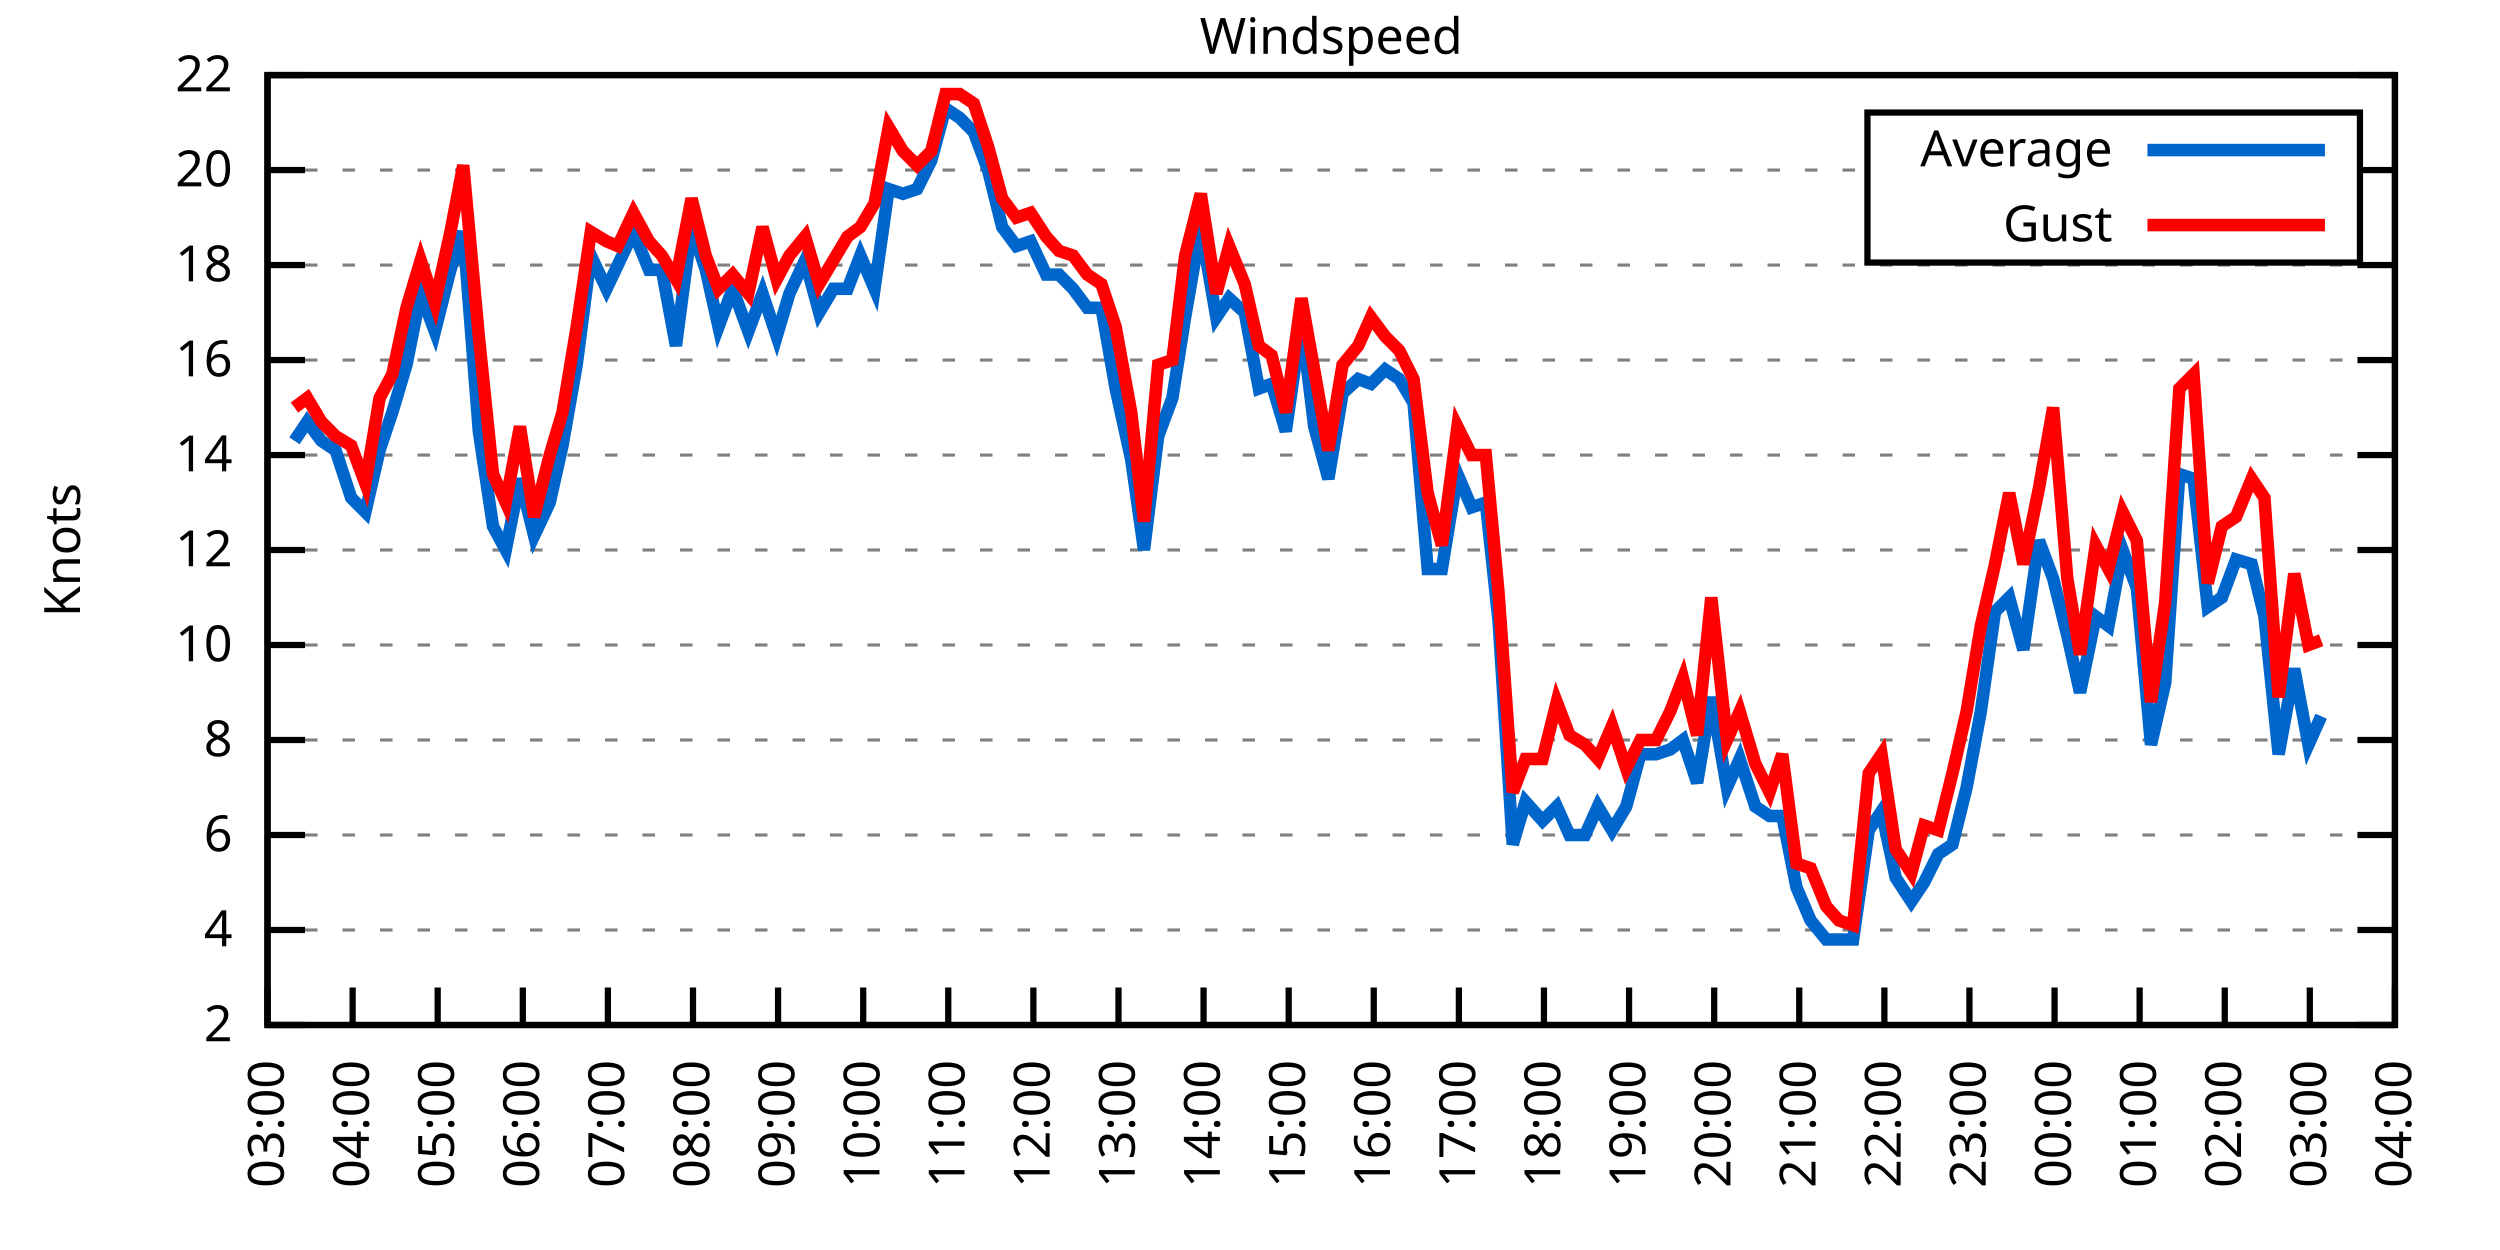
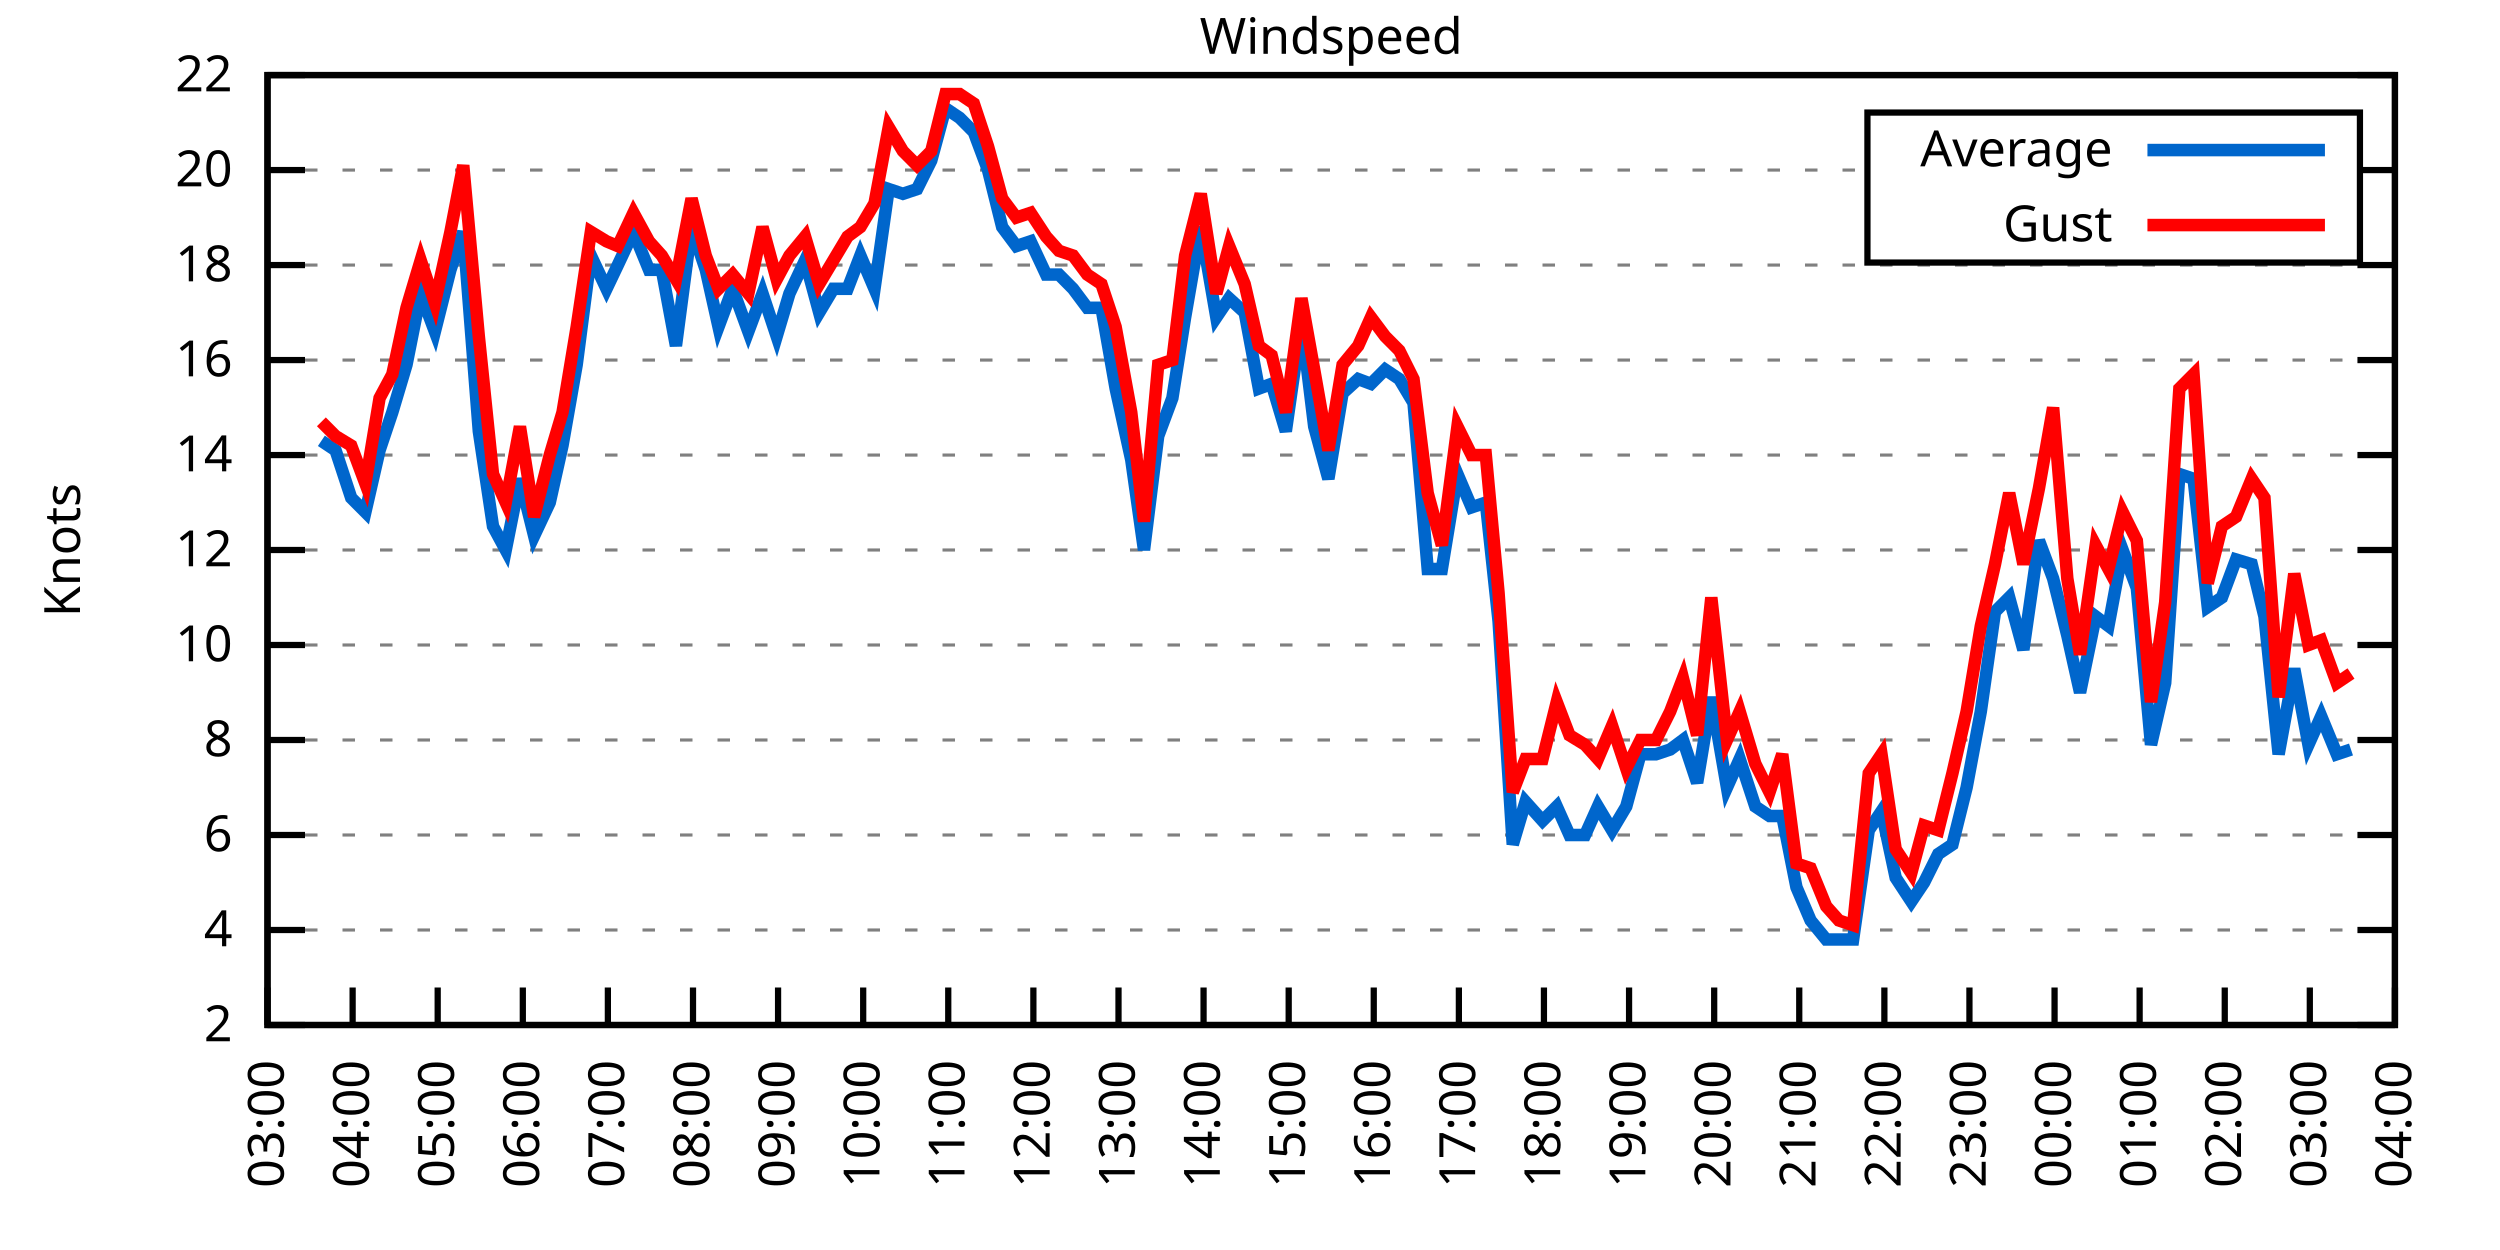
<svg xmlns="http://www.w3.org/2000/svg" xmlns:xlink="http://www.w3.org/1999/xlink" width="400" height="200" viewBox="0 0 400 200">
  <g id="gnuplot_canvas">
    <rect x="0" y="0" width="400" height="200" fill="none" />
    <defs>
      <circle id="gpDot" r="0.5" stroke-width="0.5" stroke="currentColor" />
      <path id="gpPt0" stroke-width="0.333" stroke="currentColor" d="M-1,0 h2 M0,-1 v2" />
      <path id="gpPt1" stroke-width="0.333" stroke="currentColor" d="M-1,-1 L1,1 M1,-1 L-1,1" />
      <path id="gpPt2" stroke-width="0.333" stroke="currentColor" d="M-1,0 L1,0 M0,-1 L0,1 M-1,-1 L1,1 M-1,1 L1,-1" />
      <rect id="gpPt3" stroke-width="0.333" stroke="currentColor" x="-1" y="-1" width="2" height="2" />
      <rect id="gpPt4" stroke-width="0.333" stroke="currentColor" fill="currentColor" x="-1" y="-1" width="2" height="2" />
      <circle id="gpPt5" stroke-width="0.333" stroke="currentColor" cx="0" cy="0" r="1" />
      <use xlink:href="#gpPt5" id="gpPt6" fill="currentColor" stroke="none" />
      <path id="gpPt7" stroke-width="0.333" stroke="currentColor" d="M0,-1.33 L-1.33,0.67 L1.33,0.67 z" />
      <use xlink:href="#gpPt7" id="gpPt8" fill="currentColor" stroke="none" />
      <use xlink:href="#gpPt7" id="gpPt9" stroke="currentColor" transform="rotate(180)" />
      <use xlink:href="#gpPt9" id="gpPt10" fill="currentColor" stroke="none" />
      <use xlink:href="#gpPt3" id="gpPt11" stroke="currentColor" transform="rotate(45)" />
      <use xlink:href="#gpPt11" id="gpPt12" fill="currentColor" stroke="none" />
      <path id="gpPt13" stroke-width="0.333" stroke="currentColor" d="M0,1.330 L1.265,0.411 L0.782,-1.067 L-0.782,-1.076 L-1.265,0.411 z" />
      <use xlink:href="#gpPt13" id="gpPt14" fill="currentColor" stroke="none" />
      <filter id="textbox" filterUnits="objectBoundingBox" x="0" y="0" height="1" width="1">
        <feFlood flood-color="white" flood-opacity="1" result="bgnd" />
        <feComposite in="SourceGraphic" in2="bgnd" operator="atop" />
      </filter>
      <filter id="greybox" filterUnits="objectBoundingBox" x="0" y="0" height="1" width="1">
        <feFlood flood-color="lightgrey" flood-opacity="1" result="grey" />
        <feComposite in="SourceGraphic" in2="grey" operator="atop" />
      </filter>
    </defs>
    <g fill="none" color="white" stroke="currentColor" stroke-width="1.00" stroke-linecap="butt" stroke-linejoin="miter">
</g>
    <g fill="none" color="black" stroke="currentColor" stroke-width="1.00" stroke-linecap="butt" stroke-linejoin="miter">
      <g stroke="none" shape-rendering="crispEdges">
        <polygon fill="rgb(255, 255, 255)" points="42.80,164.00 383.18,164.00 383.18,12.02 42.80,12.02 " />
      </g>
    </g>
    <g fill="none" color="black" stroke="currentColor" stroke-width="1.00" stroke-linecap="butt" stroke-linejoin="miter">
</g>
    <g fill="none" color="black" stroke="black" stroke-width="0.50" stroke-linecap="butt" stroke-linejoin="miter">
</g>
    <g fill="none" color="gray" stroke="currentColor" stroke-width="0.50" stroke-linecap="butt" stroke-linejoin="miter">
      <path stroke="gray" stroke-dasharray="2,4" class="gridline" d="M42.80,164.00 L383.19,164.00  " />
    </g>
    <g fill="none" color="gray" stroke="gray" stroke-width="1.00" stroke-linecap="butt" stroke-linejoin="miter">
</g>
    <g fill="none" color="black" stroke="currentColor" stroke-width="1.00" stroke-linecap="butt" stroke-linejoin="miter">
      <path stroke="black" d="M42.80,164.00 L48.80,164.00 M383.19,164.00 L377.19,164.00  " />
      <g transform="translate(37.20,166.60)" stroke="none" fill="black" font-family="Sans" font-size="8.00" text-anchor="end">
        <text>
          <tspan font-family="Sans"> 2</tspan>
        </text>
      </g>
    </g>
    <g fill="none" color="black" stroke="currentColor" stroke-width="1.00" stroke-linecap="butt" stroke-linejoin="miter">
</g>
    <g fill="none" color="black" stroke="black" stroke-width="0.50" stroke-linecap="butt" stroke-linejoin="miter">
</g>
    <g fill="none" color="gray" stroke="currentColor" stroke-width="0.50" stroke-linecap="butt" stroke-linejoin="miter">
      <path stroke="gray" stroke-dasharray="2,4" class="gridline" d="M42.80,148.80 L383.19,148.80  " />
    </g>
    <g fill="none" color="gray" stroke="gray" stroke-width="1.00" stroke-linecap="butt" stroke-linejoin="miter">
</g>
    <g fill="none" color="black" stroke="currentColor" stroke-width="1.00" stroke-linecap="butt" stroke-linejoin="miter">
      <path stroke="black" d="M42.80,148.80 L48.80,148.80 M383.19,148.80 L377.19,148.80  " />
      <g transform="translate(37.20,151.40)" stroke="none" fill="black" font-family="Sans" font-size="8.00" text-anchor="end">
        <text>
          <tspan font-family="Sans"> 4</tspan>
        </text>
      </g>
    </g>
    <g fill="none" color="black" stroke="currentColor" stroke-width="1.00" stroke-linecap="butt" stroke-linejoin="miter">
</g>
    <g fill="none" color="black" stroke="black" stroke-width="0.50" stroke-linecap="butt" stroke-linejoin="miter">
</g>
    <g fill="none" color="gray" stroke="currentColor" stroke-width="0.50" stroke-linecap="butt" stroke-linejoin="miter">
      <path stroke="gray" stroke-dasharray="2,4" class="gridline" d="M42.80,133.60 L383.19,133.60  " />
    </g>
    <g fill="none" color="gray" stroke="gray" stroke-width="1.00" stroke-linecap="butt" stroke-linejoin="miter">
</g>
    <g fill="none" color="black" stroke="currentColor" stroke-width="1.00" stroke-linecap="butt" stroke-linejoin="miter">
      <path stroke="black" d="M42.80,133.60 L48.80,133.60 M383.19,133.60 L377.19,133.60  " />
      <g transform="translate(37.20,136.20)" stroke="none" fill="black" font-family="Sans" font-size="8.00" text-anchor="end">
        <text>
          <tspan font-family="Sans"> 6</tspan>
        </text>
      </g>
    </g>
    <g fill="none" color="black" stroke="currentColor" stroke-width="1.00" stroke-linecap="butt" stroke-linejoin="miter">
</g>
    <g fill="none" color="black" stroke="black" stroke-width="0.50" stroke-linecap="butt" stroke-linejoin="miter">
</g>
    <g fill="none" color="gray" stroke="currentColor" stroke-width="0.50" stroke-linecap="butt" stroke-linejoin="miter">
      <path stroke="gray" stroke-dasharray="2,4" class="gridline" d="M42.80,118.40 L383.19,118.40  " />
    </g>
    <g fill="none" color="gray" stroke="gray" stroke-width="1.00" stroke-linecap="butt" stroke-linejoin="miter">
</g>
    <g fill="none" color="black" stroke="currentColor" stroke-width="1.00" stroke-linecap="butt" stroke-linejoin="miter">
      <path stroke="black" d="M42.80,118.40 L48.80,118.40 M383.19,118.40 L377.19,118.40  " />
      <g transform="translate(37.20,121.00)" stroke="none" fill="black" font-family="Sans" font-size="8.00" text-anchor="end">
        <text>
          <tspan font-family="Sans"> 8</tspan>
        </text>
      </g>
    </g>
    <g fill="none" color="black" stroke="currentColor" stroke-width="1.00" stroke-linecap="butt" stroke-linejoin="miter">
</g>
    <g fill="none" color="black" stroke="black" stroke-width="0.50" stroke-linecap="butt" stroke-linejoin="miter">
</g>
    <g fill="none" color="gray" stroke="currentColor" stroke-width="0.50" stroke-linecap="butt" stroke-linejoin="miter">
      <path stroke="gray" stroke-dasharray="2,4" class="gridline" d="M42.80,103.20 L383.19,103.20  " />
    </g>
    <g fill="none" color="gray" stroke="gray" stroke-width="1.00" stroke-linecap="butt" stroke-linejoin="miter">
</g>
    <g fill="none" color="black" stroke="currentColor" stroke-width="1.00" stroke-linecap="butt" stroke-linejoin="miter">
      <path stroke="black" d="M42.80,103.20 L48.80,103.20 M383.19,103.20 L377.19,103.20  " />
      <g transform="translate(37.20,105.80)" stroke="none" fill="black" font-family="Sans" font-size="8.00" text-anchor="end">
        <text>
          <tspan font-family="Sans"> 10</tspan>
        </text>
      </g>
    </g>
    <g fill="none" color="black" stroke="currentColor" stroke-width="1.00" stroke-linecap="butt" stroke-linejoin="miter">
</g>
    <g fill="none" color="black" stroke="black" stroke-width="0.50" stroke-linecap="butt" stroke-linejoin="miter">
</g>
    <g fill="none" color="gray" stroke="currentColor" stroke-width="0.50" stroke-linecap="butt" stroke-linejoin="miter">
      <path stroke="gray" stroke-dasharray="2,4" class="gridline" d="M42.80,88.00 L383.19,88.00  " />
    </g>
    <g fill="none" color="gray" stroke="gray" stroke-width="1.00" stroke-linecap="butt" stroke-linejoin="miter">
</g>
    <g fill="none" color="black" stroke="currentColor" stroke-width="1.00" stroke-linecap="butt" stroke-linejoin="miter">
      <path stroke="black" d="M42.80,88.00 L48.80,88.00 M383.19,88.00 L377.19,88.00  " />
      <g transform="translate(37.20,90.60)" stroke="none" fill="black" font-family="Sans" font-size="8.00" text-anchor="end">
        <text>
          <tspan font-family="Sans"> 12</tspan>
        </text>
      </g>
    </g>
    <g fill="none" color="black" stroke="currentColor" stroke-width="1.00" stroke-linecap="butt" stroke-linejoin="miter">
</g>
    <g fill="none" color="black" stroke="black" stroke-width="0.50" stroke-linecap="butt" stroke-linejoin="miter">
</g>
    <g fill="none" color="gray" stroke="currentColor" stroke-width="0.50" stroke-linecap="butt" stroke-linejoin="miter">
      <path stroke="gray" stroke-dasharray="2,4" class="gridline" d="M42.80,72.81 L383.19,72.81  " />
    </g>
    <g fill="none" color="gray" stroke="gray" stroke-width="1.00" stroke-linecap="butt" stroke-linejoin="miter">
</g>
    <g fill="none" color="black" stroke="currentColor" stroke-width="1.00" stroke-linecap="butt" stroke-linejoin="miter">
      <path stroke="black" d="M42.80,72.81 L48.80,72.81 M383.19,72.81 L377.19,72.81  " />
      <g transform="translate(37.20,75.41)" stroke="none" fill="black" font-family="Sans" font-size="8.00" text-anchor="end">
        <text>
          <tspan font-family="Sans"> 14</tspan>
        </text>
      </g>
    </g>
    <g fill="none" color="black" stroke="currentColor" stroke-width="1.00" stroke-linecap="butt" stroke-linejoin="miter">
</g>
    <g fill="none" color="black" stroke="black" stroke-width="0.50" stroke-linecap="butt" stroke-linejoin="miter">
</g>
    <g fill="none" color="gray" stroke="currentColor" stroke-width="0.50" stroke-linecap="butt" stroke-linejoin="miter">
      <path stroke="gray" stroke-dasharray="2,4" class="gridline" d="M42.80,57.61 L383.19,57.61  " />
    </g>
    <g fill="none" color="gray" stroke="gray" stroke-width="1.00" stroke-linecap="butt" stroke-linejoin="miter">
</g>
    <g fill="none" color="black" stroke="currentColor" stroke-width="1.00" stroke-linecap="butt" stroke-linejoin="miter">
      <path stroke="black" d="M42.80,57.61 L48.80,57.61 M383.19,57.61 L377.19,57.61  " />
      <g transform="translate(37.20,60.21)" stroke="none" fill="black" font-family="Sans" font-size="8.00" text-anchor="end">
        <text>
          <tspan font-family="Sans"> 16</tspan>
        </text>
      </g>
    </g>
    <g fill="none" color="black" stroke="currentColor" stroke-width="1.00" stroke-linecap="butt" stroke-linejoin="miter">
</g>
    <g fill="none" color="black" stroke="black" stroke-width="0.50" stroke-linecap="butt" stroke-linejoin="miter">
</g>
    <g fill="none" color="gray" stroke="currentColor" stroke-width="0.50" stroke-linecap="butt" stroke-linejoin="miter">
      <path stroke="gray" stroke-dasharray="2,4" class="gridline" d="M42.80,42.41 L383.19,42.41  " />
    </g>
    <g fill="none" color="gray" stroke="gray" stroke-width="1.00" stroke-linecap="butt" stroke-linejoin="miter">
</g>
    <g fill="none" color="black" stroke="currentColor" stroke-width="1.00" stroke-linecap="butt" stroke-linejoin="miter">
      <path stroke="black" d="M42.80,42.41 L48.80,42.41 M383.19,42.41 L377.19,42.41  " />
      <g transform="translate(37.20,45.01)" stroke="none" fill="black" font-family="Sans" font-size="8.00" text-anchor="end">
        <text>
          <tspan font-family="Sans"> 18</tspan>
        </text>
      </g>
    </g>
    <g fill="none" color="black" stroke="currentColor" stroke-width="1.00" stroke-linecap="butt" stroke-linejoin="miter">
</g>
    <g fill="none" color="black" stroke="black" stroke-width="0.50" stroke-linecap="butt" stroke-linejoin="miter">
</g>
    <g fill="none" color="gray" stroke="currentColor" stroke-width="0.50" stroke-linecap="butt" stroke-linejoin="miter">
      <path stroke="gray" stroke-dasharray="2,4" class="gridline" d="M42.80,27.21 L298.79,27.21 M377.59,27.21 L383.19,27.21  " />
    </g>
    <g fill="none" color="gray" stroke="gray" stroke-width="1.00" stroke-linecap="butt" stroke-linejoin="miter">
</g>
    <g fill="none" color="black" stroke="currentColor" stroke-width="1.00" stroke-linecap="butt" stroke-linejoin="miter">
      <path stroke="black" d="M42.80,27.21 L48.80,27.21 M383.19,27.21 L377.19,27.21  " />
      <g transform="translate(37.20,29.81)" stroke="none" fill="black" font-family="Sans" font-size="8.00" text-anchor="end">
        <text>
          <tspan font-family="Sans"> 20</tspan>
        </text>
      </g>
    </g>
    <g fill="none" color="black" stroke="currentColor" stroke-width="1.00" stroke-linecap="butt" stroke-linejoin="miter">
</g>
    <g fill="none" color="black" stroke="black" stroke-width="0.50" stroke-linecap="butt" stroke-linejoin="miter">
</g>
    <g fill="none" color="gray" stroke="currentColor" stroke-width="0.50" stroke-linecap="butt" stroke-linejoin="miter">
      <path stroke="gray" stroke-dasharray="2,4" class="gridline" d="M42.80,12.01 L383.19,12.01  " />
    </g>
    <g fill="none" color="gray" stroke="gray" stroke-width="1.00" stroke-linecap="butt" stroke-linejoin="miter">
</g>
    <g fill="none" color="black" stroke="currentColor" stroke-width="1.00" stroke-linecap="butt" stroke-linejoin="miter">
      <path stroke="black" d="M42.80,12.01 L48.80,12.01 M383.19,12.01 L377.19,12.01  " />
      <g transform="translate(37.20,14.61)" stroke="none" fill="black" font-family="Sans" font-size="8.00" text-anchor="end">
        <text>
          <tspan font-family="Sans"> 22</tspan>
        </text>
      </g>
    </g>
    <g fill="none" color="black" stroke="currentColor" stroke-width="1.00" stroke-linecap="butt" stroke-linejoin="miter">
      <path stroke="black" d="M42.80,164.00 L42.80,158.00  " />
      <g transform="translate(45.40,169.60) rotate(270.00)" stroke="none" fill="black" font-family="Sans" font-size="8.00" text-anchor="end">
        <text>
          <tspan font-family="Sans">03:00</tspan>
        </text>
      </g>
    </g>
    <g fill="none" color="black" stroke="currentColor" stroke-width="1.00" stroke-linecap="butt" stroke-linejoin="miter">
      <path stroke="black" d="M56.42,164.00 L56.42,158.00  " />
      <g transform="translate(59.02,169.60) rotate(270.00)" stroke="none" fill="black" font-family="Sans" font-size="8.00" text-anchor="end">
        <text>
          <tspan font-family="Sans">04:00</tspan>
        </text>
      </g>
    </g>
    <g fill="none" color="black" stroke="currentColor" stroke-width="1.00" stroke-linecap="butt" stroke-linejoin="miter">
      <path stroke="black" d="M70.03,164.00 L70.03,158.00  " />
      <g transform="translate(72.63,169.60) rotate(270.00)" stroke="none" fill="black" font-family="Sans" font-size="8.00" text-anchor="end">
        <text>
          <tspan font-family="Sans">05:00</tspan>
        </text>
      </g>
    </g>
    <g fill="none" color="black" stroke="currentColor" stroke-width="1.00" stroke-linecap="butt" stroke-linejoin="miter">
      <path stroke="black" d="M83.65,164.00 L83.65,158.00  " />
      <g transform="translate(86.25,169.60) rotate(270.00)" stroke="none" fill="black" font-family="Sans" font-size="8.00" text-anchor="end">
        <text>
          <tspan font-family="Sans">06:00</tspan>
        </text>
      </g>
    </g>
    <g fill="none" color="black" stroke="currentColor" stroke-width="1.00" stroke-linecap="butt" stroke-linejoin="miter">
      <path stroke="black" d="M97.26,164.00 L97.26,158.00  " />
      <g transform="translate(99.86,169.60) rotate(270.00)" stroke="none" fill="black" font-family="Sans" font-size="8.00" text-anchor="end">
        <text>
          <tspan font-family="Sans">07:00</tspan>
        </text>
      </g>
    </g>
    <g fill="none" color="black" stroke="currentColor" stroke-width="1.00" stroke-linecap="butt" stroke-linejoin="miter">
      <path stroke="black" d="M110.88,164.00 L110.88,158.00  " />
      <g transform="translate(113.48,169.60) rotate(270.00)" stroke="none" fill="black" font-family="Sans" font-size="8.00" text-anchor="end">
        <text>
          <tspan font-family="Sans">08:00</tspan>
        </text>
      </g>
    </g>
    <g fill="none" color="black" stroke="currentColor" stroke-width="1.00" stroke-linecap="butt" stroke-linejoin="miter">
      <path stroke="black" d="M124.49,164.00 L124.49,158.00  " />
      <g transform="translate(127.09,169.60) rotate(270.00)" stroke="none" fill="black" font-family="Sans" font-size="8.00" text-anchor="end">
        <text>
          <tspan font-family="Sans">09:00</tspan>
        </text>
      </g>
    </g>
    <g fill="none" color="black" stroke="currentColor" stroke-width="1.00" stroke-linecap="butt" stroke-linejoin="miter">
      <path stroke="black" d="M138.11,164.00 L138.11,158.00  " />
      <g transform="translate(140.71,169.60) rotate(270.00)" stroke="none" fill="black" font-family="Sans" font-size="8.00" text-anchor="end">
        <text>
          <tspan font-family="Sans">10:00</tspan>
        </text>
      </g>
    </g>
    <g fill="none" color="black" stroke="currentColor" stroke-width="1.00" stroke-linecap="butt" stroke-linejoin="miter">
      <path stroke="black" d="M151.72,164.00 L151.72,158.00  " />
      <g transform="translate(154.32,169.60) rotate(270.00)" stroke="none" fill="black" font-family="Sans" font-size="8.00" text-anchor="end">
        <text>
          <tspan font-family="Sans">11:00</tspan>
        </text>
      </g>
    </g>
    <g fill="none" color="black" stroke="currentColor" stroke-width="1.00" stroke-linecap="butt" stroke-linejoin="miter">
      <path stroke="black" d="M165.34,164.00 L165.34,158.00  " />
      <g transform="translate(167.94,169.60) rotate(270.00)" stroke="none" fill="black" font-family="Sans" font-size="8.00" text-anchor="end">
        <text>
          <tspan font-family="Sans">12:00</tspan>
        </text>
      </g>
    </g>
    <g fill="none" color="black" stroke="currentColor" stroke-width="1.00" stroke-linecap="butt" stroke-linejoin="miter">
      <path stroke="black" d="M178.96,164.00 L178.96,158.00  " />
      <g transform="translate(181.56,169.60) rotate(270.00)" stroke="none" fill="black" font-family="Sans" font-size="8.00" text-anchor="end">
        <text>
          <tspan font-family="Sans">13:00</tspan>
        </text>
      </g>
    </g>
    <g fill="none" color="black" stroke="currentColor" stroke-width="1.00" stroke-linecap="butt" stroke-linejoin="miter">
      <path stroke="black" d="M192.57,164.00 L192.57,158.00  " />
      <g transform="translate(195.17,169.60) rotate(270.00)" stroke="none" fill="black" font-family="Sans" font-size="8.00" text-anchor="end">
        <text>
          <tspan font-family="Sans">14:00</tspan>
        </text>
      </g>
    </g>
    <g fill="none" color="black" stroke="currentColor" stroke-width="1.00" stroke-linecap="butt" stroke-linejoin="miter">
      <path stroke="black" d="M206.19,164.00 L206.19,158.00  " />
      <g transform="translate(208.79,169.60) rotate(270.00)" stroke="none" fill="black" font-family="Sans" font-size="8.00" text-anchor="end">
        <text>
          <tspan font-family="Sans">15:00</tspan>
        </text>
      </g>
    </g>
    <g fill="none" color="black" stroke="currentColor" stroke-width="1.00" stroke-linecap="butt" stroke-linejoin="miter">
      <path stroke="black" d="M219.80,164.00 L219.80,158.00  " />
      <g transform="translate(222.40,169.60) rotate(270.00)" stroke="none" fill="black" font-family="Sans" font-size="8.00" text-anchor="end">
        <text>
          <tspan font-family="Sans">16:00</tspan>
        </text>
      </g>
    </g>
    <g fill="none" color="black" stroke="currentColor" stroke-width="1.00" stroke-linecap="butt" stroke-linejoin="miter">
      <path stroke="black" d="M233.42,164.00 L233.42,158.00  " />
      <g transform="translate(236.02,169.60) rotate(270.00)" stroke="none" fill="black" font-family="Sans" font-size="8.00" text-anchor="end">
        <text>
          <tspan font-family="Sans">17:00</tspan>
        </text>
      </g>
    </g>
    <g fill="none" color="black" stroke="currentColor" stroke-width="1.00" stroke-linecap="butt" stroke-linejoin="miter">
      <path stroke="black" d="M247.03,164.00 L247.03,158.00  " />
      <g transform="translate(249.63,169.60) rotate(270.00)" stroke="none" fill="black" font-family="Sans" font-size="8.00" text-anchor="end">
        <text>
          <tspan font-family="Sans">18:00</tspan>
        </text>
      </g>
    </g>
    <g fill="none" color="black" stroke="currentColor" stroke-width="1.00" stroke-linecap="butt" stroke-linejoin="miter">
      <path stroke="black" d="M260.65,164.00 L260.65,158.00  " />
      <g transform="translate(263.25,169.60) rotate(270.00)" stroke="none" fill="black" font-family="Sans" font-size="8.00" text-anchor="end">
        <text>
          <tspan font-family="Sans">19:00</tspan>
        </text>
      </g>
    </g>
    <g fill="none" color="black" stroke="currentColor" stroke-width="1.00" stroke-linecap="butt" stroke-linejoin="miter">
      <path stroke="black" d="M274.27,164.00 L274.27,158.00  " />
      <g transform="translate(276.87,169.60) rotate(270.00)" stroke="none" fill="black" font-family="Sans" font-size="8.00" text-anchor="end">
        <text>
          <tspan font-family="Sans">20:00</tspan>
        </text>
      </g>
    </g>
    <g fill="none" color="black" stroke="currentColor" stroke-width="1.00" stroke-linecap="butt" stroke-linejoin="miter">
      <path stroke="black" d="M287.88,164.00 L287.88,158.00  " />
      <g transform="translate(290.48,169.60) rotate(270.00)" stroke="none" fill="black" font-family="Sans" font-size="8.00" text-anchor="end">
        <text>
          <tspan font-family="Sans">21:00</tspan>
        </text>
      </g>
    </g>
    <g fill="none" color="black" stroke="currentColor" stroke-width="1.00" stroke-linecap="butt" stroke-linejoin="miter">
      <path stroke="black" d="M301.50,164.00 L301.50,158.00  " />
      <g transform="translate(304.10,169.60) rotate(270.00)" stroke="none" fill="black" font-family="Sans" font-size="8.00" text-anchor="end">
        <text>
          <tspan font-family="Sans">22:00</tspan>
        </text>
      </g>
    </g>
    <g fill="none" color="black" stroke="currentColor" stroke-width="1.00" stroke-linecap="butt" stroke-linejoin="miter">
      <path stroke="black" d="M315.11,164.00 L315.11,158.00  " />
      <g transform="translate(317.71,169.60) rotate(270.00)" stroke="none" fill="black" font-family="Sans" font-size="8.00" text-anchor="end">
        <text>
          <tspan font-family="Sans">23:00</tspan>
        </text>
      </g>
    </g>
    <g fill="none" color="black" stroke="currentColor" stroke-width="1.00" stroke-linecap="butt" stroke-linejoin="miter">
      <path stroke="black" d="M328.73,164.00 L328.73,158.00  " />
      <g transform="translate(331.33,169.60) rotate(270.00)" stroke="none" fill="black" font-family="Sans" font-size="8.00" text-anchor="end">
        <text>
          <tspan font-family="Sans">00:00</tspan>
        </text>
      </g>
    </g>
    <g fill="none" color="black" stroke="currentColor" stroke-width="1.00" stroke-linecap="butt" stroke-linejoin="miter">
      <path stroke="black" d="M342.34,164.00 L342.34,158.00  " />
      <g transform="translate(344.94,169.60) rotate(270.00)" stroke="none" fill="black" font-family="Sans" font-size="8.00" text-anchor="end">
        <text>
          <tspan font-family="Sans">01:00</tspan>
        </text>
      </g>
    </g>
    <g fill="none" color="black" stroke="currentColor" stroke-width="1.00" stroke-linecap="butt" stroke-linejoin="miter">
      <path stroke="black" d="M355.96,164.00 L355.96,158.00  " />
      <g transform="translate(358.56,169.60) rotate(270.00)" stroke="none" fill="black" font-family="Sans" font-size="8.00" text-anchor="end">
        <text>
          <tspan font-family="Sans">02:00</tspan>
        </text>
      </g>
    </g>
    <g fill="none" color="black" stroke="currentColor" stroke-width="1.00" stroke-linecap="butt" stroke-linejoin="miter">
      <path stroke="black" d="M369.57,164.00 L369.57,158.00  " />
      <g transform="translate(372.17,169.60) rotate(270.00)" stroke="none" fill="black" font-family="Sans" font-size="8.00" text-anchor="end">
        <text>
          <tspan font-family="Sans">03:00</tspan>
        </text>
      </g>
    </g>
    <g fill="none" color="black" stroke="currentColor" stroke-width="1.00" stroke-linecap="butt" stroke-linejoin="miter">
      <path stroke="black" d="M383.19,164.00 L383.19,158.00  " />
      <g transform="translate(385.79,169.60) rotate(270.00)" stroke="none" fill="black" font-family="Sans" font-size="8.00" text-anchor="end">
        <text>
          <tspan font-family="Sans">04:00</tspan>
        </text>
      </g>
    </g>
    <g fill="none" color="black" stroke="currentColor" stroke-width="1.00" stroke-linecap="butt" stroke-linejoin="miter">
</g>
    <g fill="none" color="black" stroke="currentColor" stroke-width="1.00" stroke-linecap="butt" stroke-linejoin="miter">
      <path stroke="black" d="M42.80,12.01 L42.80,164.00 L383.19,164.00 L383.19,12.01 L42.80,12.01 Z  " />
    </g>
    <g fill="none" color="black" stroke="currentColor" stroke-width="1.00" stroke-linecap="butt" stroke-linejoin="miter">
</g>
    <g fill="none" color="black" stroke="currentColor" stroke-width="1.00" stroke-linecap="butt" stroke-linejoin="miter">
      <path stroke="black" d="M298.79,42.01 L298.79,18.01 L377.59,18.01 L377.59,42.01 L298.79,42.01 Z  " />
    </g>
    <g id="Windspeed_plot_1">
      <g fill="none" color="white" stroke="black" stroke-width="2.00" stroke-linecap="butt" stroke-linejoin="miter">
</g>
      <g fill="none" color="black" stroke="currentColor" stroke-width="2.00" stroke-linecap="butt" stroke-linejoin="miter">
        <g transform="translate(337.99,26.61)" stroke="none" fill="black" font-family="Sans" font-size="8.00" text-anchor="end">
          <text>
            <tspan font-family="Sans">Average</tspan>
          </text>
        </g>
      </g>
      <g fill="none" color="black" stroke="currentColor" stroke-width="2.00" stroke-linecap="butt" stroke-linejoin="miter">
-         <path stroke="rgb(  0, 102, 204)" d="M343.59,24.01 L371.99,24.01 M47.11,70.53 L49.15,67.49 L51.42,70.53 L53.69,72.05 L56.19,79.65 L58.46,81.93   L60.73,72.05 L62.77,65.97 L65.04,58.37 L67.31,46.97 L69.58,53.05 L72.07,43.17 L74.12,37.09 L76.61,69.01   L78.88,84.21 L80.92,88.00 L83.19,76.61 L85.46,85.73 L87.96,80.41 L90.00,71.29 L92.27,58.37 L94.54,40.89   L97.04,46.21 L98.85,42.41 L101.35,37.09 L103.84,43.17 L105.89,43.17 L108.15,55.33 L110.65,36.33 L112.92,43.17   L114.96,52.29 L117.23,46.21 L119.73,53.05 L122.00,46.97 L124.27,53.81 L126.31,46.97 L128.81,41.65 L131.07,50.01   L133.34,46.21 L135.61,46.21 L137.66,40.89 L139.92,46.21 L142.19,30.25 L144.46,31.01 L146.73,30.25 L149.00,25.69   L151.27,17.33 L153.54,18.85 L155.81,21.13 L158.08,27.21 L160.35,36.33 L162.62,39.37 L164.89,38.61 L167.38,43.93   L169.43,43.93 L171.69,46.21 L173.96,49.25 L176.23,49.25 L178.50,62.17 L181.00,73.57 L183.04,88.00 L185.31,69.77   L187.58,63.69 L189.62,50.77 L192.12,36.33 L194.61,50.77 L196.66,47.73 L199.15,50.01 L201.42,62.17 L203.46,61.41   L205.73,69.01 L208.23,51.53 L210.27,68.25 L212.54,76.61 L214.81,62.93 L217.31,60.65 L219.35,61.41 L221.62,59.13   L223.89,60.65 L226.16,64.45 L228.43,91.04 L230.70,91.04 L233.19,75.85 L235.46,81.17 L237.73,80.41 L239.77,99.40   L242.04,135.12 L244.08,128.28 L246.81,131.32 L249.08,129.04 L251.12,133.60 L253.61,133.60 L255.66,129.04 L257.93,132.84   L260.20,129.04 L262.47,120.68 L264.96,120.68 L267.23,119.92 L269.27,118.40 L271.54,125.24 L273.81,111.56 L276.31,126.00   L278.35,121.44 L280.85,129.04 L283.12,130.56 L285.16,130.56 L287.43,141.96 L289.70,147.28 L292.19,150.32 L294.23,150.32   L296.50,150.32 L299.00,132.84 L301.04,129.80 L303.31,140.44 L305.81,144.24 L307.85,141.20 L310.12,136.64 L312.39,135.12   L314.66,126.00 L316.93,113.84 L319.20,97.88 L321.47,95.60 L323.74,103.96 L326.23,86.49 L328.50,92.56 L330.77,101.68   L332.81,110.80 L335.31,98.64 L337.35,100.16 L339.62,88.00 L341.89,94.08 L344.16,119.16 L346.43,109.28 L348.70,75.85   L350.97,76.61 L353.24,97.12 L355.50,95.60 L357.77,89.52 L360.27,90.28 L362.31,98.64 L364.58,120.68 L367.08,107.00   L369.35,119.16 L371.39,114.60  " />
+         <path stroke="rgb(  0, 102, 204)" d="M343.59,24.01 L371.99,24.01 M51.42,70.53 L53.69,72.05 L56.19,79.65 L58.46,81.93 L60.73,72.05 L62.77,65.97   L65.04,58.37 L67.31,46.97 L69.58,53.05 L72.07,43.17 L74.12,37.09 L76.61,69.01 L78.88,84.21 L80.92,88.00   L83.19,76.61 L85.46,85.73 L87.96,80.41 L90.00,71.29 L92.27,58.37 L94.54,40.89 L97.04,46.21 L98.85,42.41   L101.35,37.09 L103.84,43.17 L105.89,43.17 L108.15,55.33 L110.65,36.33 L112.92,43.17 L114.96,52.29 L117.23,46.21   L119.73,53.05 L122.00,46.97 L124.27,53.81 L126.31,46.97 L128.81,41.65 L131.07,50.01 L133.34,46.21 L135.61,46.21   L137.66,40.89 L139.92,46.21 L142.19,30.25 L144.46,31.01 L146.73,30.25 L149.00,25.69 L151.27,17.33 L153.54,18.85   L155.81,21.13 L158.08,27.21 L160.35,36.33 L162.62,39.37 L164.89,38.61 L167.38,43.93 L169.43,43.93 L171.69,46.21   L173.96,49.25 L176.23,49.25 L178.50,62.17 L181.00,73.57 L183.04,88.00 L185.31,69.77 L187.58,63.69 L189.62,50.77   L192.12,36.33 L194.61,50.77 L196.66,47.73 L199.15,50.01 L201.42,62.17 L203.46,61.41 L205.73,69.01 L208.23,51.53   L210.27,68.25 L212.54,76.61 L214.81,62.93 L217.31,60.65 L219.35,61.41 L221.62,59.13 L223.89,60.65 L226.16,64.45   L228.43,91.04 L230.70,91.04 L233.19,75.85 L235.46,81.17 L237.73,80.41 L239.77,99.40 L242.04,135.12 L244.08,128.28   L246.81,131.32 L249.08,129.04 L251.12,133.60 L253.61,133.60 L255.66,129.04 L257.93,132.84 L260.20,129.04 L262.47,120.68   L264.96,120.68 L267.23,119.92 L269.27,118.40 L271.54,125.24 L273.81,111.56 L276.31,126.00 L278.35,121.44 L280.85,129.04   L283.12,130.56 L285.16,130.56 L287.43,141.96 L289.70,147.28 L292.19,150.32 L294.23,150.32 L296.50,150.32 L299.00,132.84   L301.04,129.80 L303.31,140.44 L305.81,144.24 L307.85,141.20 L310.12,136.64 L312.39,135.12 L314.66,126.00 L316.93,113.84   L319.20,97.88 L321.47,95.60 L323.74,103.96 L326.23,86.49 L328.50,92.56 L330.77,101.68 L332.81,110.80 L335.31,98.64   L337.35,100.16 L339.62,88.00 L341.89,94.08 L344.16,119.16 L346.43,109.28 L348.70,75.85 L350.97,76.61 L353.24,97.12   L355.50,95.60 L357.77,89.52 L360.27,90.28 L362.31,98.64 L364.58,120.68 L367.08,107.00 L369.35,119.16 L371.39,114.60   L373.89,120.68 L376.16,119.92  " />
      </g>
    </g>
    <g id="Windspeed_plot_2">
      <g fill="none" color="black" stroke="currentColor" stroke-width="2.00" stroke-linecap="butt" stroke-linejoin="miter">
        <g transform="translate(337.99,38.61)" stroke="none" fill="black" font-family="Sans" font-size="8.00" text-anchor="end">
          <text>
            <tspan font-family="Sans">Gust</tspan>
          </text>
        </g>
      </g>
      <g fill="none" color="black" stroke="currentColor" stroke-width="2.00" stroke-linecap="butt" stroke-linejoin="miter">
-         <path stroke="rgb(255,   0,   0)" d="M343.59,36.01 L371.99,36.01 M47.11,65.21 L49.15,63.69 L51.42,67.49 L53.69,69.77 L56.19,71.29 L58.46,77.37   L60.73,63.69 L62.77,59.89 L65.04,49.25 L67.31,41.65 L69.58,48.49 L72.07,37.09 L74.12,26.45 L76.61,53.81   L78.88,75.85 L80.92,80.41 L83.19,68.25 L85.46,82.69 L87.96,72.81 L90.00,65.97 L92.27,52.29 L94.54,37.09   L97.04,38.61 L98.85,39.37 L101.35,34.05 L103.84,38.61 L105.89,40.89 L108.15,44.69 L110.65,31.77 L112.92,40.89   L114.96,46.21 L117.23,43.93 L119.73,46.97 L122.00,36.33 L124.27,44.69 L126.31,40.89 L128.81,37.85 L131.07,45.45   L133.34,41.65 L135.61,37.85 L137.66,36.33 L139.92,32.53 L142.19,20.37 L144.46,24.17 L146.73,26.45 L149.00,24.17   L151.27,15.05 L153.54,15.05 L155.81,16.57 L158.08,23.41 L160.35,31.77 L162.62,34.81 L164.89,34.05 L167.38,37.85   L169.43,40.13 L171.69,40.89 L173.96,43.93 L176.23,45.45 L178.50,52.29 L181.00,65.97 L183.04,83.45 L185.31,58.37   L187.58,57.61 L189.62,40.89 L192.12,31.01 L194.61,46.97 L196.66,39.37 L199.15,45.45 L201.42,55.33 L203.46,56.85   L205.73,65.97 L208.23,47.73 L210.27,59.13 L212.54,72.05 L214.81,58.37 L217.31,55.33 L219.35,50.77 L221.62,53.81   L223.89,56.09 L226.16,60.65 L228.43,78.89 L230.70,87.25 L233.19,68.25 L235.46,72.81 L237.73,72.81 L239.77,94.84   L242.04,126.76 L244.08,121.44 L246.81,121.44 L249.08,112.32 L251.12,117.64 L253.61,119.16 L255.66,121.44 L257.93,116.12   L260.20,122.96 L262.47,118.40 L264.96,118.40 L267.23,113.84 L269.27,108.52 L271.54,117.64 L273.81,95.60 L276.31,118.40   L278.35,113.84 L280.85,122.20 L283.12,126.76 L285.16,120.68 L287.43,138.16 L289.70,138.92 L292.19,145.00 L294.23,147.28   L296.50,148.04 L299.00,123.72 L301.04,120.68 L303.31,135.88 L305.81,139.68 L307.85,132.08 L310.12,132.84 L312.39,123.72   L314.66,113.84 L316.93,100.16 L319.20,90.28 L321.47,78.89 L323.74,90.28 L326.23,78.13 L328.50,65.21 L330.77,92.56   L332.81,104.72 L335.31,87.25 L337.35,91.04 L339.62,81.93 L341.89,86.49 L344.16,112.32 L346.43,96.36 L348.70,62.17   L350.97,59.89 L353.24,93.32 L355.50,84.21 L357.77,82.69 L360.27,76.61 L362.31,79.65 L364.58,111.56 L367.08,91.80   L369.35,103.20 L371.39,102.44  " />
+         <path stroke="rgb(255,   0,   0)" d="M343.59,36.01 L371.99,36.01 M51.42,67.49 L53.69,69.77 L56.19,71.29 L58.46,77.37 L60.73,63.69 L62.77,59.89   L65.04,49.25 L67.31,41.65 L69.58,48.49 L72.07,37.09 L74.12,26.45 L76.61,53.81 L78.88,75.85 L80.92,80.41   L83.19,68.25 L85.46,82.69 L87.96,72.81 L90.00,65.97 L92.27,52.29 L94.54,37.09 L97.04,38.61 L98.85,39.37   L101.35,34.05 L103.84,38.61 L105.89,40.89 L108.15,44.69 L110.65,31.77 L112.92,40.89 L114.96,46.21 L117.23,43.93   L119.73,46.97 L122.00,36.33 L124.27,44.69 L126.31,40.89 L128.81,37.85 L131.07,45.45 L133.34,41.65 L135.61,37.85   L137.66,36.33 L139.92,32.53 L142.19,20.37 L144.46,24.17 L146.73,26.45 L149.00,24.17 L151.27,15.05 L153.54,15.05   L155.81,16.57 L158.08,23.41 L160.35,31.77 L162.62,34.81 L164.89,34.05 L167.38,37.85 L169.43,40.13 L171.69,40.89   L173.96,43.93 L176.23,45.45 L178.50,52.29 L181.00,65.97 L183.04,83.45 L185.31,58.37 L187.58,57.61 L189.62,40.89   L192.12,31.01 L194.61,46.97 L196.66,39.37 L199.15,45.45 L201.42,55.33 L203.46,56.85 L205.73,65.97 L208.23,47.73   L210.27,59.13 L212.54,72.05 L214.81,58.37 L217.31,55.33 L219.35,50.77 L221.62,53.81 L223.89,56.09 L226.16,60.65   L228.43,78.89 L230.70,87.25 L233.19,68.25 L235.46,72.81 L237.73,72.81 L239.77,94.84 L242.04,126.76 L244.08,121.44   L246.81,121.44 L249.08,112.32 L251.12,117.64 L253.61,119.16 L255.66,121.44 L257.93,116.12 L260.20,122.96 L262.47,118.40   L264.96,118.40 L267.23,113.84 L269.27,108.52 L271.54,117.64 L273.81,95.60 L276.31,118.40 L278.35,113.84 L280.85,122.20   L283.12,126.76 L285.16,120.68 L287.43,138.16 L289.70,138.92 L292.19,145.00 L294.23,147.28 L296.50,148.04 L299.00,123.72   L301.04,120.68 L303.31,135.88 L305.81,139.68 L307.85,132.08 L310.12,132.84 L312.39,123.72 L314.66,113.84 L316.93,100.16   L319.20,90.28 L321.47,78.89 L323.74,90.28 L326.23,78.13 L328.50,65.21 L330.77,92.56 L332.81,104.72 L335.31,87.25   L337.35,91.04 L339.62,81.93 L341.89,86.49 L344.16,112.32 L346.43,96.36 L348.70,62.17 L350.97,59.89 L353.24,93.32   L355.50,84.21 L357.77,82.69 L360.27,76.61 L362.31,79.65 L364.58,111.56 L367.08,91.80 L369.35,103.20 L371.39,102.44   L373.89,109.28 L376.16,107.76  " />
      </g>
    </g>
    <g fill="none" color="black" stroke="currentColor" stroke-width="2.00" stroke-linecap="butt" stroke-linejoin="miter">
</g>
    <g fill="none" color="black" stroke="black" stroke-width="1.00" stroke-linecap="butt" stroke-linejoin="miter">
</g>
    <g fill="none" color="black" stroke="currentColor" stroke-width="1.00" stroke-linecap="butt" stroke-linejoin="miter">
      <path stroke="black" d="M42.80,12.01 L42.80,164.00 L383.19,164.00 L383.19,12.01 L42.80,12.01 Z  " />
      <g transform="translate(12.80,88.01) rotate(270.00)" stroke="none" fill="black" font-family="Sans" font-size="8.00" text-anchor="middle">
        <text>
          <tspan font-family="Sans">Knots</tspan>
        </text>
      </g>
    </g>
    <g fill="none" color="black" stroke="currentColor" stroke-width="1.00" stroke-linecap="butt" stroke-linejoin="miter">
</g>
    <g fill="none" color="black" stroke="currentColor" stroke-width="1.00" stroke-linecap="butt" stroke-linejoin="miter">
      <g transform="translate(212.99,8.61)" stroke="none" fill="black" font-family="Sans" font-size="8.00" text-anchor="middle">
        <text>
          <tspan font-family="Sans">Windspeed</tspan>
        </text>
      </g>
    </g>
    <g fill="none" color="black" stroke="currentColor" stroke-width="1.00" stroke-linecap="butt" stroke-linejoin="miter">
</g>
  </g>
</svg>
